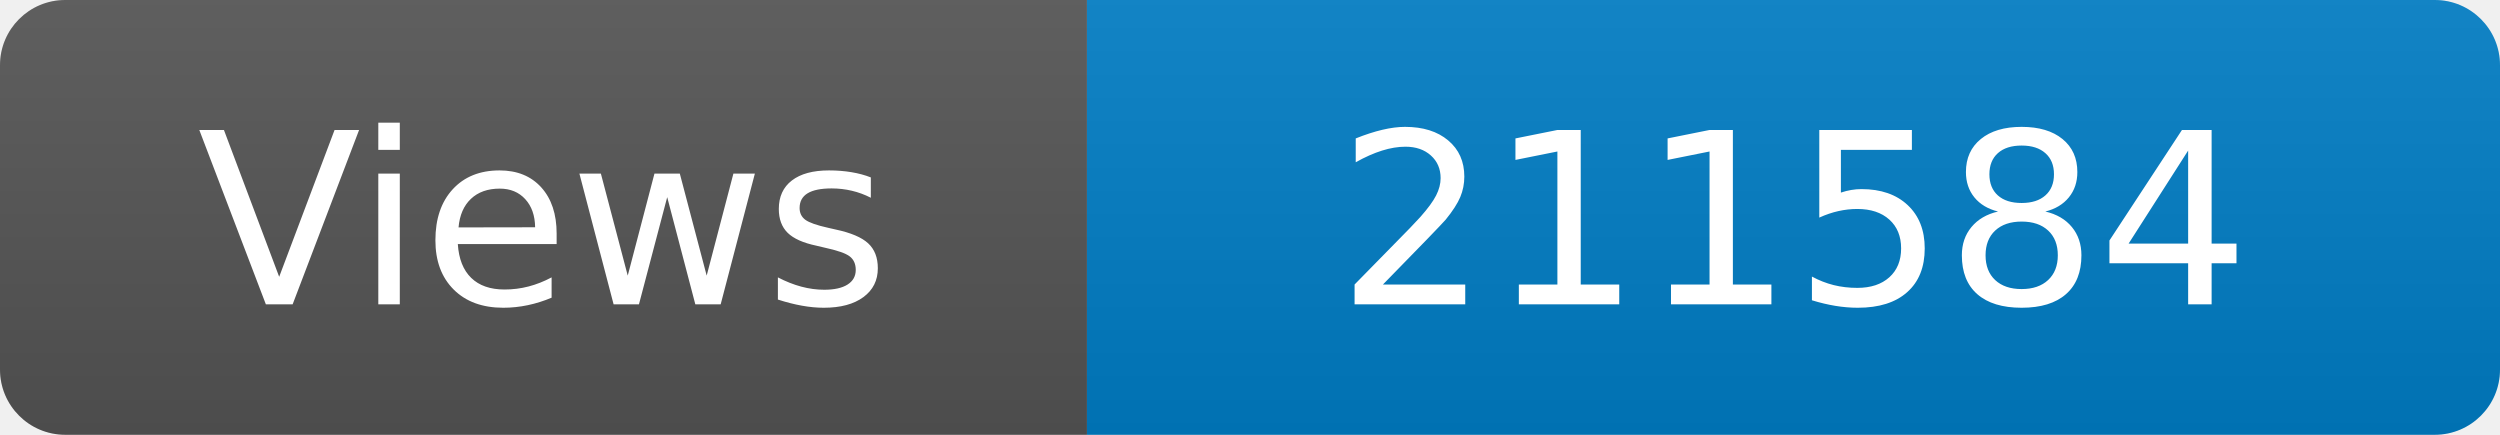
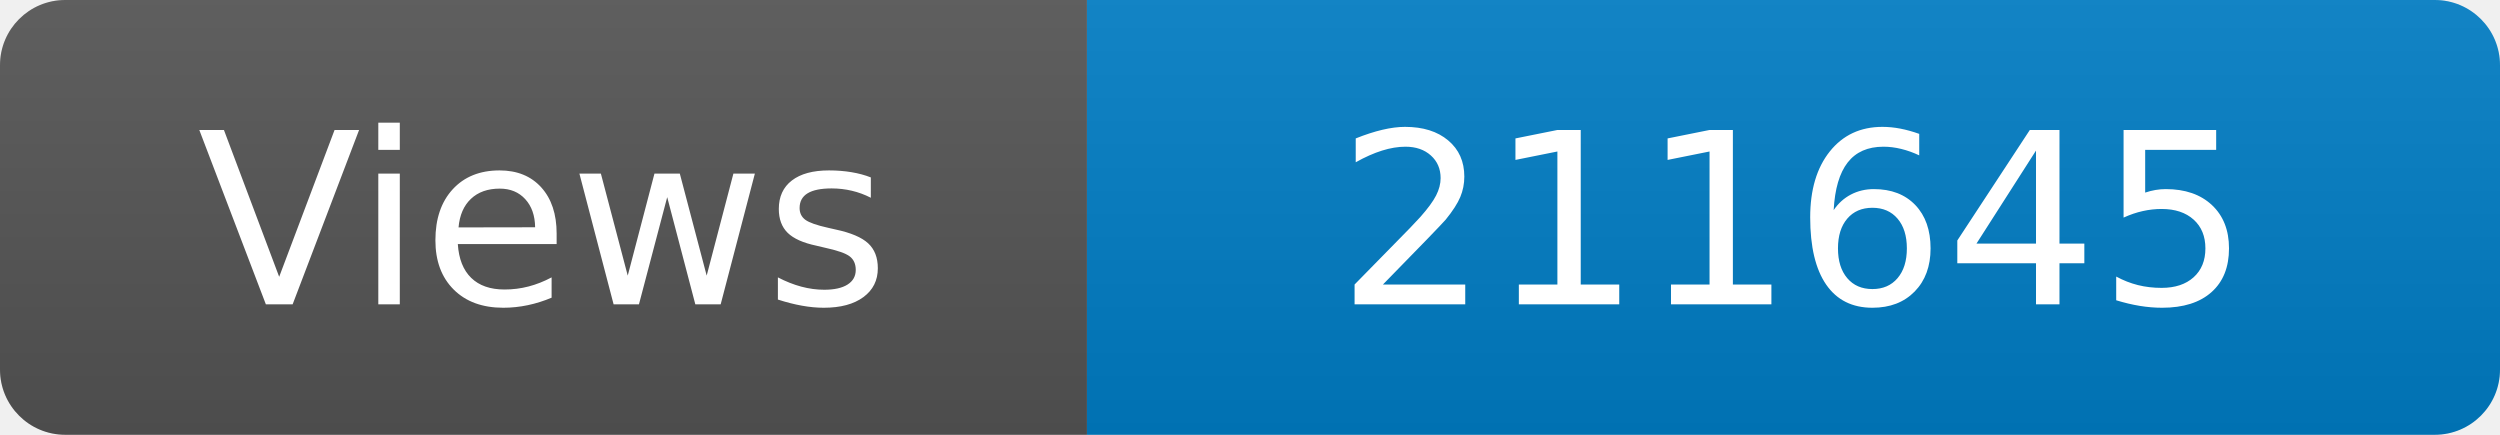
<svg xmlns="http://www.w3.org/2000/svg" width="115" height="20" role="img" aria-label="Maintained?: yes">
  <linearGradient id="s" x2="0" y2="100%">
    <stop offset="0" stop-color="#bbb" stop-opacity=".1" />
    <stop offset="1" stop-opacity=".1" />
  </linearGradient>
  <clipPath id="r">
    <rect width="115" height="20" rx="3" fill="#fff" />
  </clipPath>
  <g clip-path="url(#r)">
    <rect width="50" height="20" fill="#555" />
    <rect x="50" width="160" height="20" fill="#007ec6" />
    <rect width="115" height="20" fill="url(#s)" />
  </g>
  <g fill="#fff" text-anchor="middle" font-family="Verdana,Geneva,DejaVu Sans,sans-serif" font-size="110">
    <text x="250" y="140" transform="scale(.1)" fill="#fff">Views</text>
-     <text x="825" y="140" transform="scale(.1)" fill="#fff">211584</text>
+     <text x="825" y="140" transform="scale(.1)" fill="#fff">211645</text>
  </g>
</svg>
